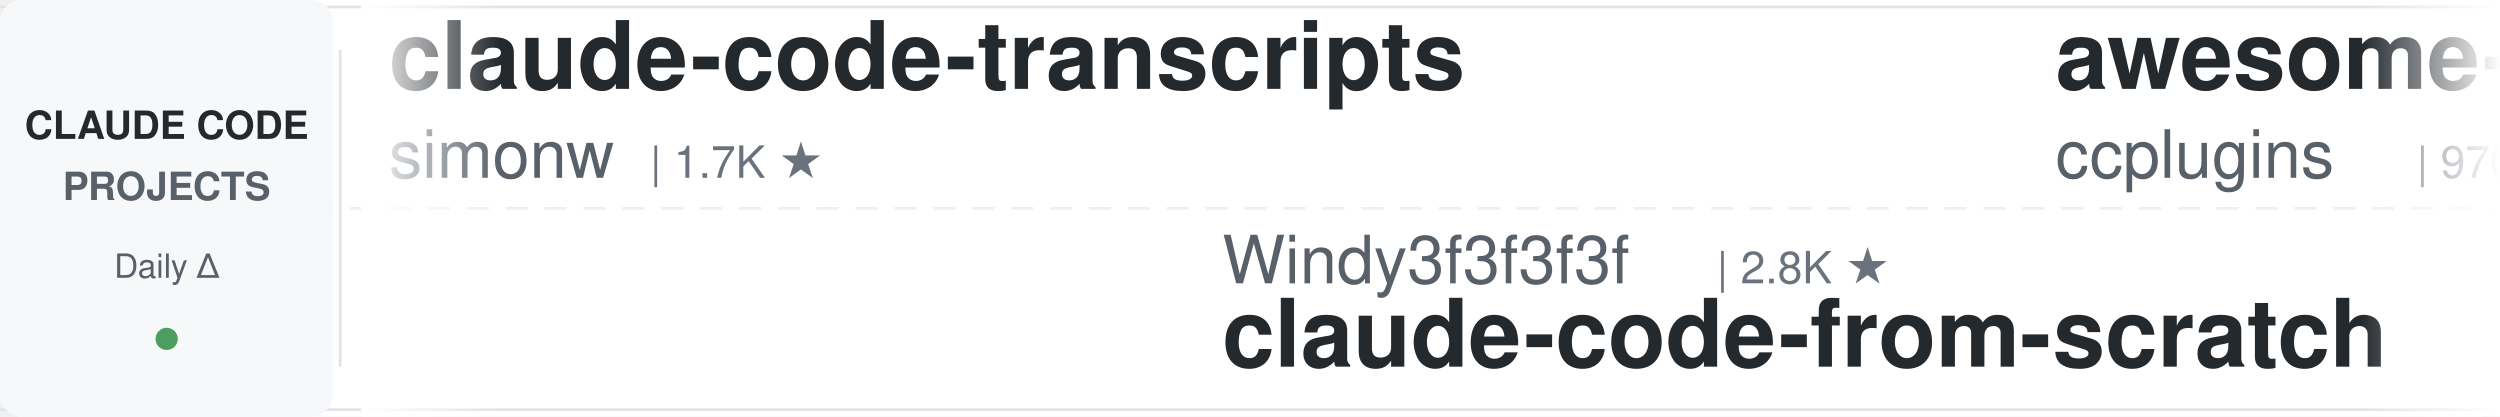
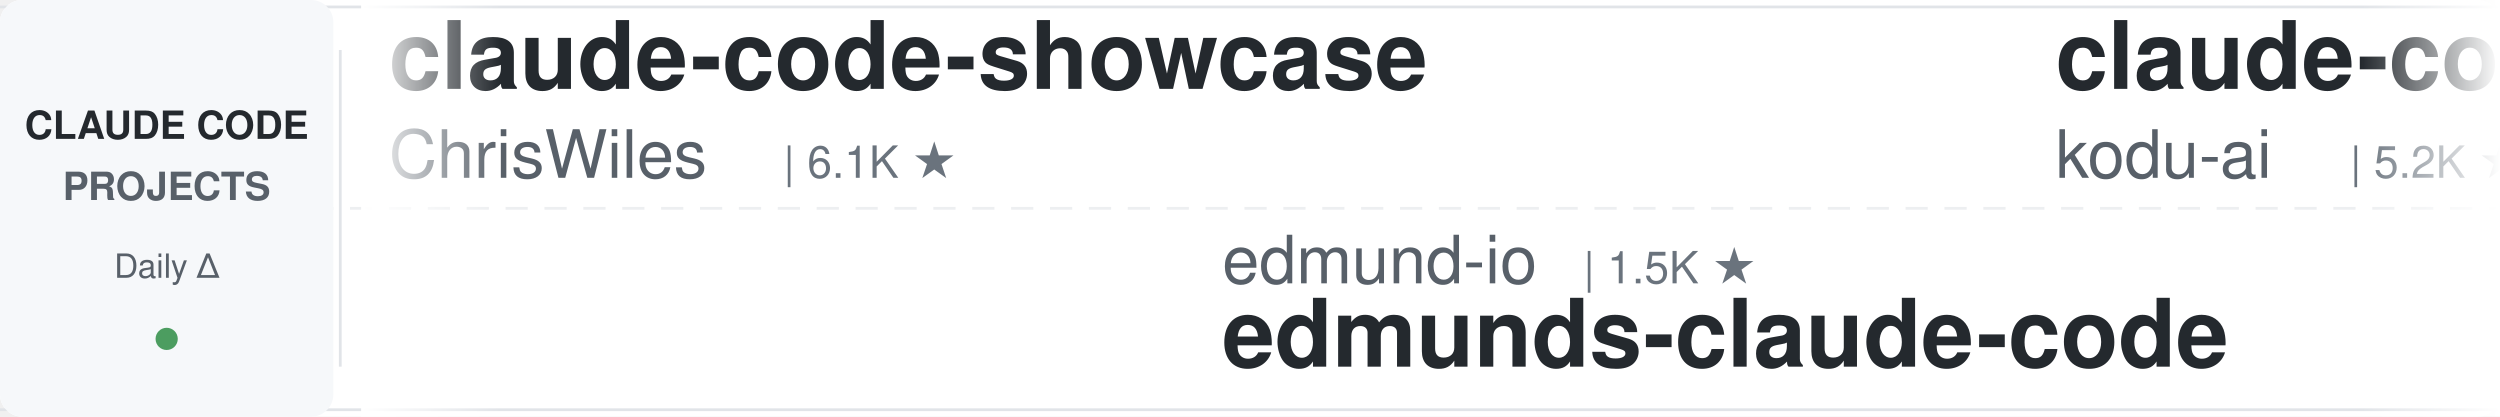
<svg xmlns="http://www.w3.org/2000/svg" width="900" height="150">
  <defs>
    <linearGradient id="leftFade" x1="0%" y1="0%" x2="100%" y2="0%">
      <stop offset="0%" style="stop-color:#ffffff;stop-opacity:1" />
      <stop offset="100%" style="stop-color:#ffffff;stop-opacity:0" />
    </linearGradient>
    <linearGradient id="rightFade" x1="0%" y1="0%" x2="100%" y2="0%">
      <stop offset="0%" style="stop-color:#ffffff;stop-opacity:0" />
      <stop offset="100%" style="stop-color:#ffffff;stop-opacity:1" />
    </linearGradient>
  </defs>
  <rect width="900" height="150" fill="#ffffff" rx="8" />
  <rect x="0" y="2" width="900" height="1" fill="#e1e4e8" />
  <rect x="0" y="147" width="900" height="1" fill="#e1e4e8" />
  <line x1="0" y1="75" x2="900" y2="75" stroke="#e1e4e8" stroke-width="1" stroke-dasharray="8 6" opacity="0.6" />
  <rect x="0" y="0" width="120" height="150" fill="#f6f8fa" rx="8" />
  <text x="60" y="50" font-family="-apple-system, BlinkMacSystemFont, 'Segoe UI', Helvetica, Arial, sans-serif" font-size="14" font-weight="600" fill="#24292e" text-anchor="middle">CLAUDE CODE</text>
  <text x="60" y="72" font-family="-apple-system, BlinkMacSystemFont, 'Segoe UI', Helvetica, Arial, sans-serif" font-size="14" font-weight="600" fill="#586069" text-anchor="middle">PROJECTS</text>
  <text x="60" y="100" font-family="-apple-system, BlinkMacSystemFont, 'Segoe UI', Helvetica, Arial, sans-serif" font-size="12" font-weight="500" fill="#586069" text-anchor="middle">Daily Δ</text>
  <circle cx="60" cy="122" r="4" fill="#22863a" opacity="0.8" />
  <rect x="122" y="18" width="1" height="114" fill="#e1e4e8" />
  <clipPath id="tickerClip">
    <rect x="130" y="0" width="770" height="150" />
  </clipPath>
  <g clip-path="url(#tickerClip)">
    <g id="tickerItems">
      <animateTransform attributeName="transform" attributeType="XML" type="translate" from="0 0" to="-3000 0" dur="54s" repeatCount="indefinite" />
      <g transform="translate(0, 0)">
-         <text x="140" y="32" font-family="-apple-system, BlinkMacSystemFont, 'Segoe UI', Helvetica, Arial, sans-serif" font-size="34" font-weight="600" fill="#24292e">claude-code-transcripts</text>
-         <text x="140" y="64" font-family="-apple-system, BlinkMacSystemFont, 'Segoe UI', Helvetica, Arial, sans-serif" font-size="24" font-weight="400" fill="#586069">simonw</text>
+         <text x="140" y="32" font-family="-apple-system, BlinkMacSystemFont, 'Segoe UI', Helvetica, Arial, sans-serif" font-size="34" font-weight="600" fill="#24292e">claude-code-showcase</text>
+         <text x="140" y="64" font-family="-apple-system, BlinkMacSystemFont, 'Segoe UI', Helvetica, Arial, sans-serif" font-size="24" font-weight="400" fill="#586069">ChrisWiles</text>
+         <text x="282" y="64" font-family="-apple-system, BlinkMacSystemFont, 'Segoe UI', Helvetica, Arial, sans-serif" font-size="16" font-weight="500" fill="#6a737d">| 6.1K ★</text>
+       </g>
+       <g transform="translate(300, 0)">
+         <text x="140" y="102" font-family="-apple-system, BlinkMacSystemFont, 'Segoe UI', Helvetica, Arial, sans-serif" font-size="24" font-weight="400" fill="#586069">edmund-io</text>
+         <text x="270" y="102" font-family="-apple-system, BlinkMacSystemFont, 'Segoe UI', Helvetica, Arial, sans-serif" font-size="16" font-weight="500" fill="#6a737d">| 1.5K ★</text>
+         <text x="140" y="132" font-family="-apple-system, BlinkMacSystemFont, 'Segoe UI', Helvetica, Arial, sans-serif" font-size="34" font-weight="600" fill="#24292e">edmunds-claude-code</text>
+       </g>
+       <g transform="translate(600, 0)">
+         <text x="140" y="32" font-family="-apple-system, BlinkMacSystemFont, 'Segoe UI', Helvetica, Arial, sans-serif" font-size="34" font-weight="600" fill="#24292e">claude-coder</text>
+         <text x="140" y="64" font-family="-apple-system, BlinkMacSystemFont, 'Segoe UI', Helvetica, Arial, sans-serif" font-size="24" font-weight="400" fill="#586069">kodu-ai</text>
+         <text x="246" y="64" font-family="-apple-system, BlinkMacSystemFont, 'Segoe UI', Helvetica, Arial, sans-serif" font-size="16" font-weight="500" fill="#6a737d">| 5.2K ★</text>
+       </g>
+       <g transform="translate(900, 0)">
+         <text x="140" y="102" font-family="-apple-system, BlinkMacSystemFont, 'Segoe UI', Helvetica, Arial, sans-serif" font-size="24" font-weight="400" fill="#586069">anthropics</text>
+         <text x="282" y="102" font-family="-apple-system, BlinkMacSystemFont, 'Segoe UI', Helvetica, Arial, sans-serif" font-size="16" font-weight="500" fill="#6a737d">| 6.4K ★</text>
+         <text x="140" y="132" font-family="-apple-system, BlinkMacSystemFont, 'Segoe UI', Helvetica, Arial, sans-serif" font-size="34" font-weight="600" fill="#24292e">claude-code-security-rev...</text>
+       </g>
+       <g transform="translate(1200, 0)">
+         <text x="140" y="32" font-family="-apple-system, BlinkMacSystemFont, 'Segoe UI', Helvetica, Arial, sans-serif" font-size="34" font-weight="600" fill="#24292e">awesome-claude-code-suba...</text>
+         <text x="140" y="64" font-family="-apple-system, BlinkMacSystemFont, 'Segoe UI', Helvetica, Arial, sans-serif" font-size="24" font-weight="400" fill="#586069">VoltAgent</text>
+         <text x="270" y="64" font-family="-apple-system, BlinkMacSystemFont, 'Segoe UI', Helvetica, Arial, sans-serif" font-size="16" font-weight="500" fill="#6a737d">| 25.7K ★</text>
+       </g>
+       <g transform="translate(1500, 0)">
+         <text x="140" y="102" font-family="-apple-system, BlinkMacSystemFont, 'Segoe UI', Helvetica, Arial, sans-serif" font-size="24" font-weight="400" fill="#586069">lintsinghua</text>
+         <text x="294" y="102" font-family="-apple-system, BlinkMacSystemFont, 'Segoe UI', Helvetica, Arial, sans-serif" font-size="16" font-weight="500" fill="#6a737d">| 4.3K ★</text>
+         <text x="140" y="132" font-family="-apple-system, BlinkMacSystemFont, 'Segoe UI', Helvetica, Arial, sans-serif" font-size="34" font-weight="600" fill="#24292e">claude-code-book</text>
+       </g>
+       <g transform="translate(1800, 0)">
+         <text x="140" y="32" font-family="-apple-system, BlinkMacSystemFont, 'Segoe UI', Helvetica, Arial, sans-serif" font-size="34" font-weight="600" fill="#24292e">pi-vs-claude-code</text>
+         <text x="140" y="64" font-family="-apple-system, BlinkMacSystemFont, 'Segoe UI', Helvetica, Arial, sans-serif" font-size="24" font-weight="400" fill="#586069">disler</text>
        <text x="234" y="64" font-family="-apple-system, BlinkMacSystemFont, 'Segoe UI', Helvetica, Arial, sans-serif" font-size="16" font-weight="500" fill="#6a737d">| 1.7K ★</text>
      </g>
-       <g transform="translate(300, 0)">
-         <text x="140" y="102" font-family="-apple-system, BlinkMacSystemFont, 'Segoe UI', Helvetica, Arial, sans-serif" font-size="24" font-weight="400" fill="#586069">Windy3f3f3f3f</text>
-         <text x="318" y="102" font-family="-apple-system, BlinkMacSystemFont, 'Segoe UI', Helvetica, Arial, sans-serif" font-size="16" font-weight="500" fill="#6a737d">| 2.8K ★</text>
-         <text x="140" y="132" font-family="-apple-system, BlinkMacSystemFont, 'Segoe UI', Helvetica, Arial, sans-serif" font-size="34" font-weight="600" fill="#24292e">claude-code-from-scratch</text>
-       </g>
-       <g transform="translate(600, 0)">
-         <text x="140" y="32" font-family="-apple-system, BlinkMacSystemFont, 'Segoe UI', Helvetica, Arial, sans-serif" font-size="34" font-weight="600" fill="#24292e">awesome-claude-code-plug...</text>
-         <text x="140" y="64" font-family="-apple-system, BlinkMacSystemFont, 'Segoe UI', Helvetica, Arial, sans-serif" font-size="24" font-weight="400" fill="#586069">ccplugins</text>
-         <text x="270" y="64" font-family="-apple-system, BlinkMacSystemFont, 'Segoe UI', Helvetica, Arial, sans-serif" font-size="16" font-weight="500" fill="#6a737d">| 970 ★</text>
-       </g>
-       <g transform="translate(900, 0)">
-         <text x="140" y="102" font-family="-apple-system, BlinkMacSystemFont, 'Segoe UI', Helvetica, Arial, sans-serif" font-size="24" font-weight="400" fill="#586069">davila7</text>
-         <text x="246" y="102" font-family="-apple-system, BlinkMacSystemFont, 'Segoe UI', Helvetica, Arial, sans-serif" font-size="16" font-weight="500" fill="#6a737d">| 32.6K ★</text>
-         <text x="140" y="132" font-family="-apple-system, BlinkMacSystemFont, 'Segoe UI', Helvetica, Arial, sans-serif" font-size="34" font-weight="600" fill="#24292e">claude-code-templates</text>
-       </g>
-       <g transform="translate(1200, 0)">
-         <text x="140" y="32" font-family="-apple-system, BlinkMacSystemFont, 'Segoe UI', Helvetica, Arial, sans-serif" font-size="34" font-weight="600" fill="#24292e">claude_codex_bridge</text>
-         <text x="140" y="64" font-family="-apple-system, BlinkMacSystemFont, 'Segoe UI', Helvetica, Arial, sans-serif" font-size="24" font-weight="400" fill="#586069">SeemSeam</text>
-         <text x="258" y="64" font-family="-apple-system, BlinkMacSystemFont, 'Segoe UI', Helvetica, Arial, sans-serif" font-size="16" font-weight="500" fill="#6a737d">| 3.6K ★</text>
-       </g>
-       <g transform="translate(1500, 0)">
-         <text x="140" y="102" font-family="-apple-system, BlinkMacSystemFont, 'Segoe UI', Helvetica, Arial, sans-serif" font-size="24" font-weight="400" fill="#586069">multica-ai</text>
-         <text x="282" y="102" font-family="-apple-system, BlinkMacSystemFont, 'Segoe UI', Helvetica, Arial, sans-serif" font-size="16" font-weight="500" fill="#6a737d">| 219.3K ★</text>
-         <text x="140" y="132" font-family="-apple-system, BlinkMacSystemFont, 'Segoe UI', Helvetica, Arial, sans-serif" font-size="34" font-weight="600" fill="#24292e">andrej-karpathy-skills</text>
-       </g>
-       <g transform="translate(1800, 0)">
-         <text x="140" y="32" font-family="-apple-system, BlinkMacSystemFont, 'Segoe UI', Helvetica, Arial, sans-serif" font-size="34" font-weight="600" fill="#24292e">claude-code-infrastructu...</text>
-         <text x="140" y="64" font-family="-apple-system, BlinkMacSystemFont, 'Segoe UI', Helvetica, Arial, sans-serif" font-size="24" font-weight="400" fill="#586069">diet103</text>
-         <text x="246" y="64" font-family="-apple-system, BlinkMacSystemFont, 'Segoe UI', Helvetica, Arial, sans-serif" font-size="16" font-weight="500" fill="#6a737d">| 10.0K ★</text>
-       </g>
      <g transform="translate(2100, 0)">
-         <text x="140" y="102" font-family="-apple-system, BlinkMacSystemFont, 'Segoe UI', Helvetica, Arial, sans-serif" font-size="24" font-weight="400" fill="#586069">Piebald-AI</text>
-         <text x="282" y="102" font-family="-apple-system, BlinkMacSystemFont, 'Segoe UI', Helvetica, Arial, sans-serif" font-size="16" font-weight="500" fill="#6a737d">| 12.9K ★</text>
-         <text x="140" y="132" font-family="-apple-system, BlinkMacSystemFont, 'Segoe UI', Helvetica, Arial, sans-serif" font-size="34" font-weight="600" fill="#24292e">claude-code-system-promp...</text>
+         <text x="140" y="102" font-family="-apple-system, BlinkMacSystemFont, 'Segoe UI', Helvetica, Arial, sans-serif" font-size="24" font-weight="400" fill="#586069">JrCx7scC</text>
+         <text x="258" y="102" font-family="-apple-system, BlinkMacSystemFont, 'Segoe UI', Helvetica, Arial, sans-serif" font-size="16" font-weight="500" fill="#6a737d">| 376 ★</text>
+         <text x="140" y="132" font-family="-apple-system, BlinkMacSystemFont, 'Segoe UI', Helvetica, Arial, sans-serif" font-size="34" font-weight="600" fill="#24292e">claude-code-source</text>
      </g>
      <g transform="translate(2400, 0)">
-         <text x="140" y="32" font-family="-apple-system, BlinkMacSystemFont, 'Segoe UI', Helvetica, Arial, sans-serif" font-size="34" font-weight="600" fill="#24292e">everything-claude-code-z...</text>
-         <text x="140" y="64" font-family="-apple-system, BlinkMacSystemFont, 'Segoe UI', Helvetica, Arial, sans-serif" font-size="24" font-weight="400" fill="#586069">xu-xiang</text>
-         <text x="258" y="64" font-family="-apple-system, BlinkMacSystemFont, 'Segoe UI', Helvetica, Arial, sans-serif" font-size="16" font-weight="500" fill="#6a737d">| 2.0K ★</text>
+         <text x="140" y="32" font-family="-apple-system, BlinkMacSystemFont, 'Segoe UI', Helvetica, Arial, sans-serif" font-size="34" font-weight="600" fill="#24292e">system_prompts_leaks</text>
+         <text x="140" y="64" font-family="-apple-system, BlinkMacSystemFont, 'Segoe UI', Helvetica, Arial, sans-serif" font-size="24" font-weight="400" fill="#586069">asgeirtj</text>
+         <text x="258" y="64" font-family="-apple-system, BlinkMacSystemFont, 'Segoe UI', Helvetica, Arial, sans-serif" font-size="16" font-weight="500" fill="#6a737d">| 69.6K ★</text>
      </g>
      <g transform="translate(2700, 0)">
-         <text x="140" y="102" font-family="-apple-system, BlinkMacSystemFont, 'Segoe UI', Helvetica, Arial, sans-serif" font-size="24" font-weight="400" fill="#586069">rohitg00</text>
-         <text x="258" y="102" font-family="-apple-system, BlinkMacSystemFont, 'Segoe UI', Helvetica, Arial, sans-serif" font-size="16" font-weight="500" fill="#6a737d">| 2.7K ★</text>
-         <text x="140" y="132" font-family="-apple-system, BlinkMacSystemFont, 'Segoe UI', Helvetica, Arial, sans-serif" font-size="34" font-weight="600" fill="#24292e">awesome-claude-code-tool...</text>
+         <text x="140" y="102" font-family="-apple-system, BlinkMacSystemFont, 'Segoe UI', Helvetica, Arial, sans-serif" font-size="24" font-weight="400" fill="#586069">ykdojo</text>
+         <text x="234" y="102" font-family="-apple-system, BlinkMacSystemFont, 'Segoe UI', Helvetica, Arial, sans-serif" font-size="16" font-weight="500" fill="#6a737d">| 10.2K ★</text>
+         <text x="140" y="132" font-family="-apple-system, BlinkMacSystemFont, 'Segoe UI', Helvetica, Arial, sans-serif" font-size="34" font-weight="600" fill="#24292e">claude-code-tips</text>
      </g>
      <g transform="translate(3000, 0)">
-         <text x="140" y="32" font-family="-apple-system, BlinkMacSystemFont, 'Segoe UI', Helvetica, Arial, sans-serif" font-size="34" font-weight="600" fill="#24292e">claude-code-transcripts</text>
-         <text x="140" y="64" font-family="-apple-system, BlinkMacSystemFont, 'Segoe UI', Helvetica, Arial, sans-serif" font-size="24" font-weight="400" fill="#586069">simonw</text>
-         <text x="234" y="64" font-family="-apple-system, BlinkMacSystemFont, 'Segoe UI', Helvetica, Arial, sans-serif" font-size="16" font-weight="500" fill="#6a737d">| 1.7K ★</text>
+         <text x="140" y="32" font-family="-apple-system, BlinkMacSystemFont, 'Segoe UI', Helvetica, Arial, sans-serif" font-size="34" font-weight="600" fill="#24292e">claude-code-showcase</text>
+         <text x="140" y="64" font-family="-apple-system, BlinkMacSystemFont, 'Segoe UI', Helvetica, Arial, sans-serif" font-size="24" font-weight="400" fill="#586069">ChrisWiles</text>
+         <text x="282" y="64" font-family="-apple-system, BlinkMacSystemFont, 'Segoe UI', Helvetica, Arial, sans-serif" font-size="16" font-weight="500" fill="#6a737d">| 6.1K ★</text>
      </g>
      <g transform="translate(3300, 0)">
-         <text x="140" y="102" font-family="-apple-system, BlinkMacSystemFont, 'Segoe UI', Helvetica, Arial, sans-serif" font-size="24" font-weight="400" fill="#586069">Windy3f3f3f3f</text>
-         <text x="318" y="102" font-family="-apple-system, BlinkMacSystemFont, 'Segoe UI', Helvetica, Arial, sans-serif" font-size="16" font-weight="500" fill="#6a737d">| 2.8K ★</text>
-         <text x="140" y="132" font-family="-apple-system, BlinkMacSystemFont, 'Segoe UI', Helvetica, Arial, sans-serif" font-size="34" font-weight="600" fill="#24292e">claude-code-from-scratch</text>
+         <text x="140" y="102" font-family="-apple-system, BlinkMacSystemFont, 'Segoe UI', Helvetica, Arial, sans-serif" font-size="24" font-weight="400" fill="#586069">edmund-io</text>
+         <text x="270" y="102" font-family="-apple-system, BlinkMacSystemFont, 'Segoe UI', Helvetica, Arial, sans-serif" font-size="16" font-weight="500" fill="#6a737d">| 1.5K ★</text>
+         <text x="140" y="132" font-family="-apple-system, BlinkMacSystemFont, 'Segoe UI', Helvetica, Arial, sans-serif" font-size="34" font-weight="600" fill="#24292e">edmunds-claude-code</text>
      </g>
      <g transform="translate(3600, 0)">
-         <text x="140" y="32" font-family="-apple-system, BlinkMacSystemFont, 'Segoe UI', Helvetica, Arial, sans-serif" font-size="34" font-weight="600" fill="#24292e">awesome-claude-code-plug...</text>
-         <text x="140" y="64" font-family="-apple-system, BlinkMacSystemFont, 'Segoe UI', Helvetica, Arial, sans-serif" font-size="24" font-weight="400" fill="#586069">ccplugins</text>
-         <text x="270" y="64" font-family="-apple-system, BlinkMacSystemFont, 'Segoe UI', Helvetica, Arial, sans-serif" font-size="16" font-weight="500" fill="#6a737d">| 970 ★</text>
+         <text x="140" y="32" font-family="-apple-system, BlinkMacSystemFont, 'Segoe UI', Helvetica, Arial, sans-serif" font-size="34" font-weight="600" fill="#24292e">claude-coder</text>
+         <text x="140" y="64" font-family="-apple-system, BlinkMacSystemFont, 'Segoe UI', Helvetica, Arial, sans-serif" font-size="24" font-weight="400" fill="#586069">kodu-ai</text>
+         <text x="246" y="64" font-family="-apple-system, BlinkMacSystemFont, 'Segoe UI', Helvetica, Arial, sans-serif" font-size="16" font-weight="500" fill="#6a737d">| 5.2K ★</text>
      </g>
      <g transform="translate(3900, 0)">
-         <text x="140" y="102" font-family="-apple-system, BlinkMacSystemFont, 'Segoe UI', Helvetica, Arial, sans-serif" font-size="24" font-weight="400" fill="#586069">davila7</text>
-         <text x="246" y="102" font-family="-apple-system, BlinkMacSystemFont, 'Segoe UI', Helvetica, Arial, sans-serif" font-size="16" font-weight="500" fill="#6a737d">| 32.6K ★</text>
-         <text x="140" y="132" font-family="-apple-system, BlinkMacSystemFont, 'Segoe UI', Helvetica, Arial, sans-serif" font-size="34" font-weight="600" fill="#24292e">claude-code-templates</text>
+         <text x="140" y="102" font-family="-apple-system, BlinkMacSystemFont, 'Segoe UI', Helvetica, Arial, sans-serif" font-size="24" font-weight="400" fill="#586069">anthropics</text>
+         <text x="282" y="102" font-family="-apple-system, BlinkMacSystemFont, 'Segoe UI', Helvetica, Arial, sans-serif" font-size="16" font-weight="500" fill="#6a737d">| 6.4K ★</text>
+         <text x="140" y="132" font-family="-apple-system, BlinkMacSystemFont, 'Segoe UI', Helvetica, Arial, sans-serif" font-size="34" font-weight="600" fill="#24292e">claude-code-security-rev...</text>
      </g>
    </g>
  </g>
  <rect x="130" y="0" width="50" height="150" fill="url(#leftFade)" />
  <rect x="850" y="0" width="50" height="150" fill="url(#rightFade)" />
</svg>
